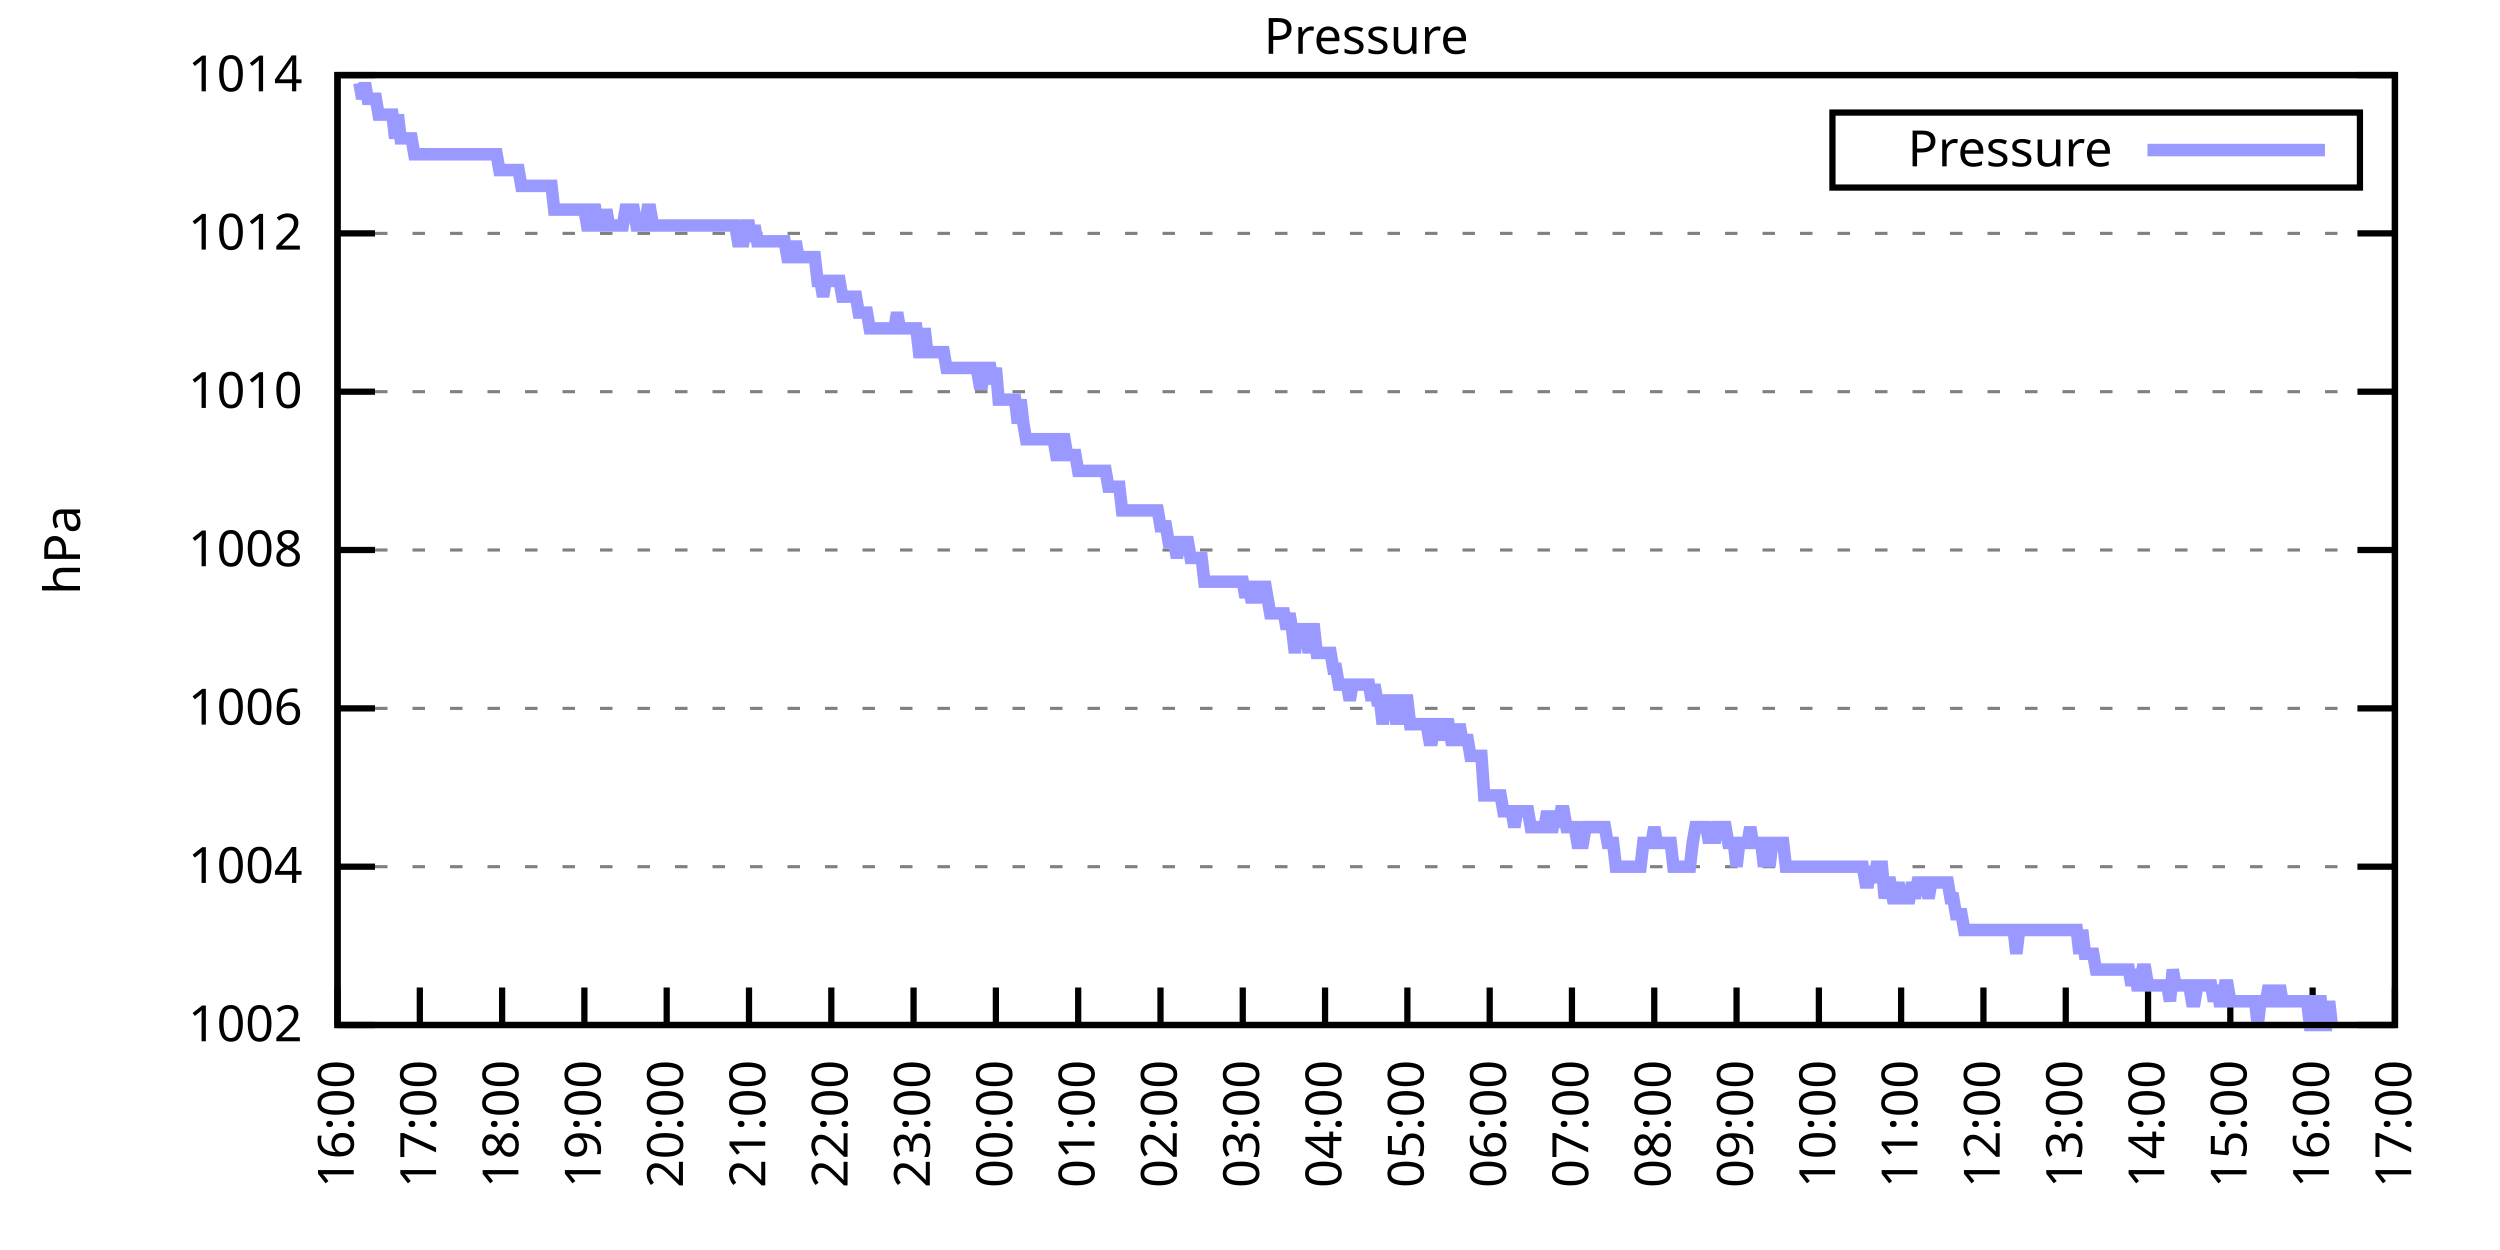
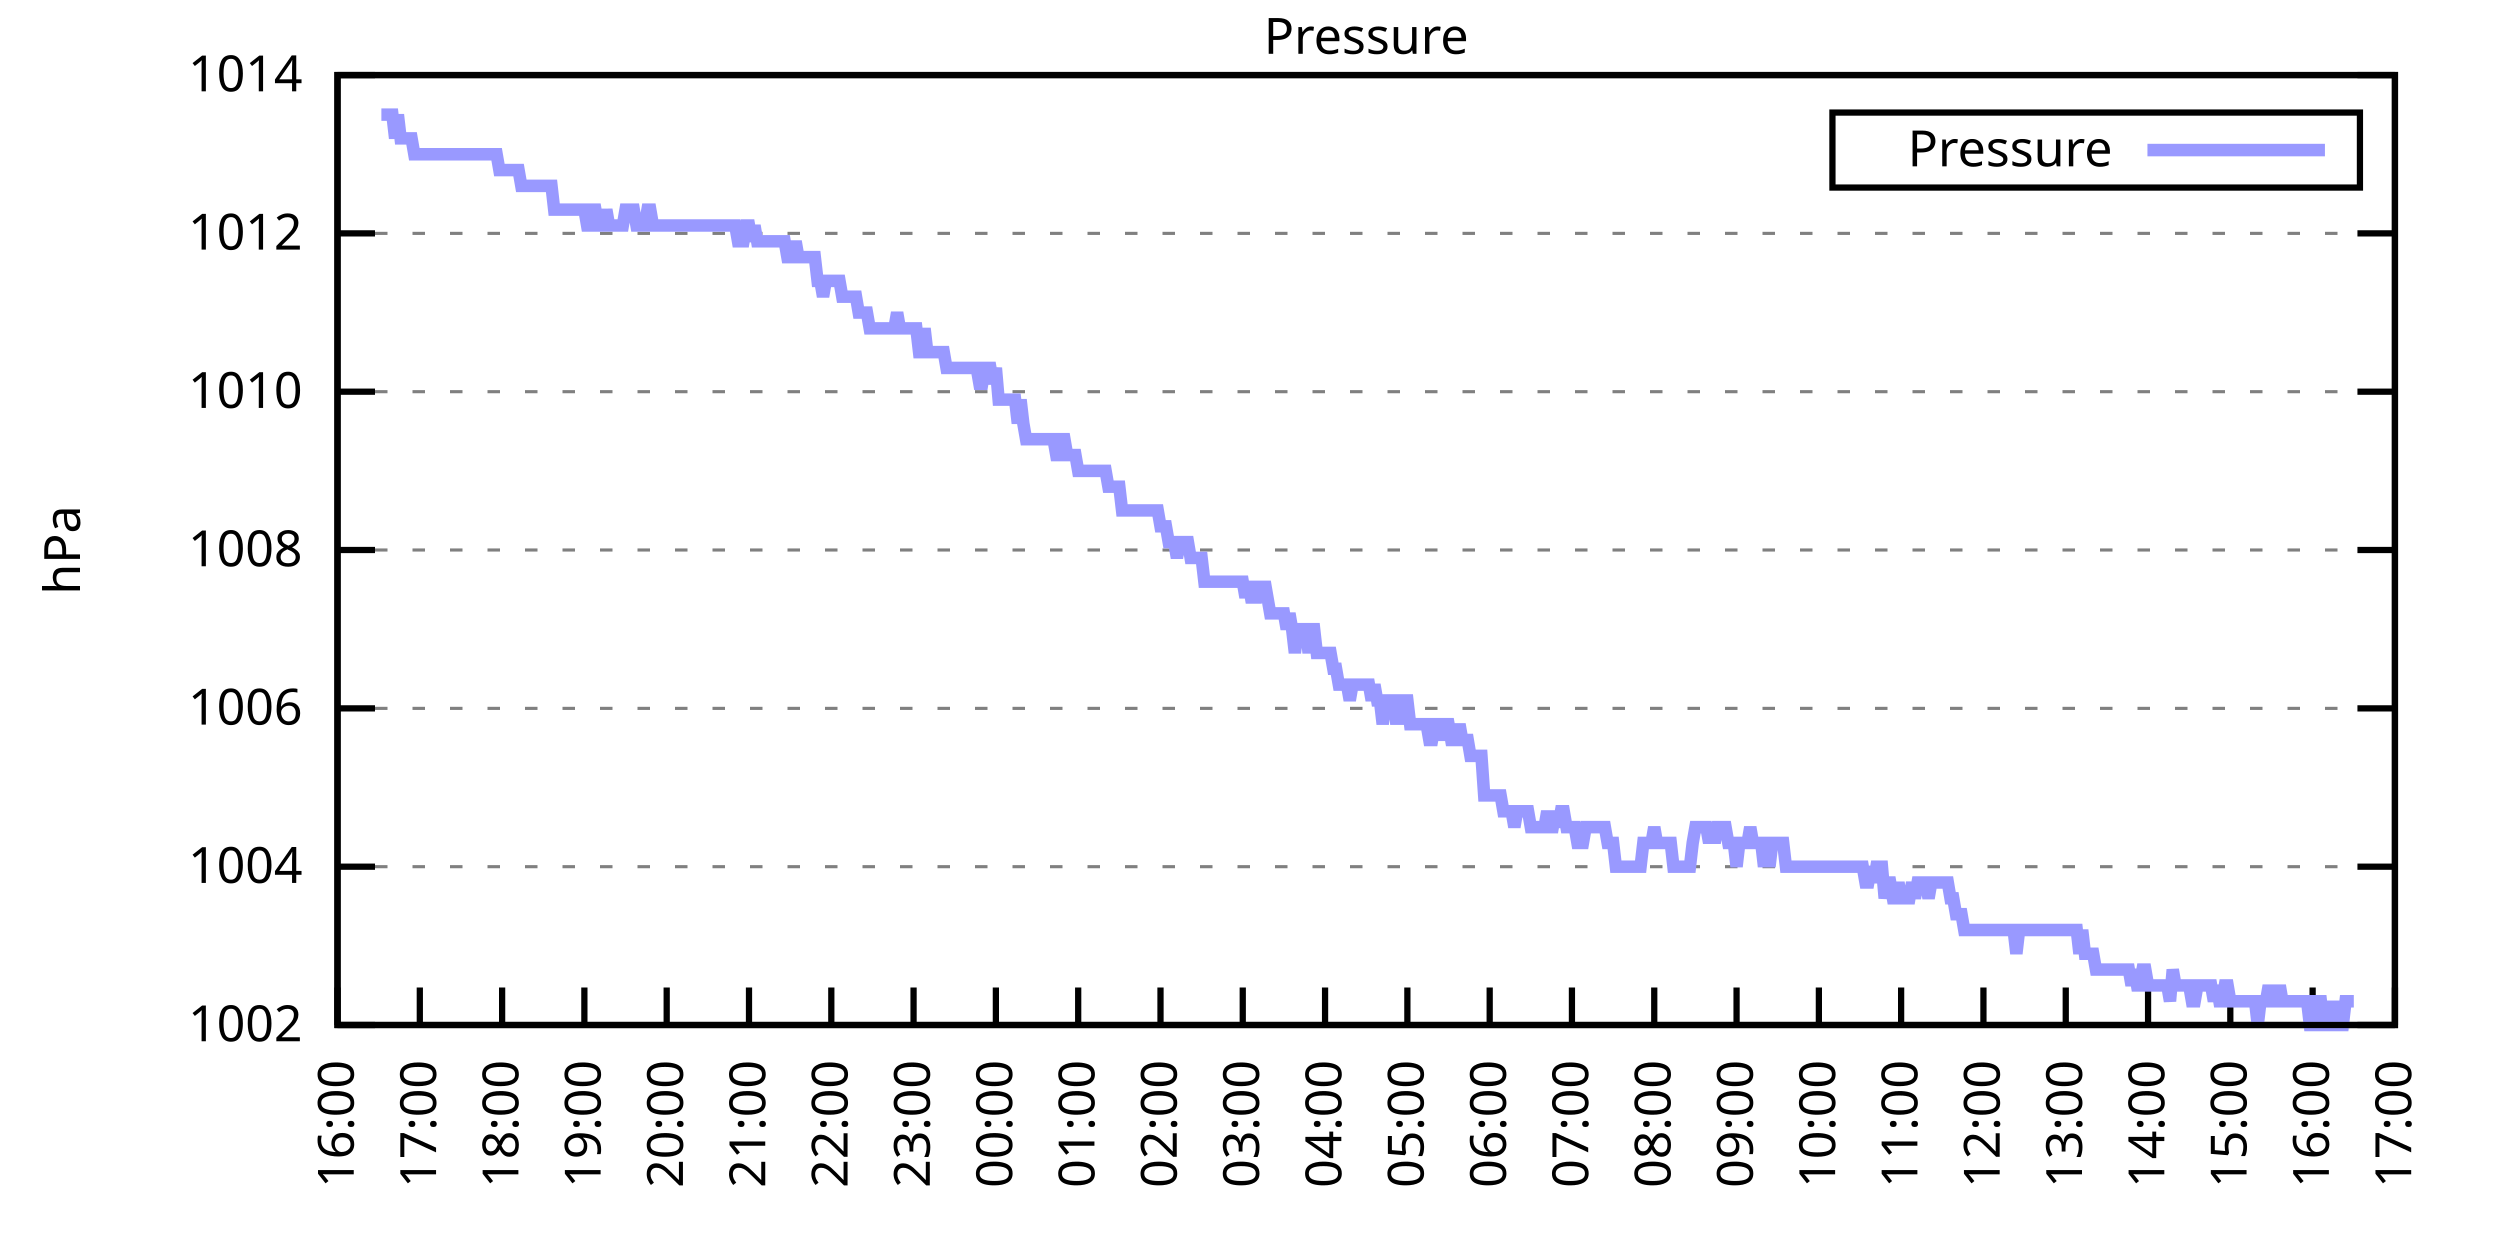
<svg xmlns="http://www.w3.org/2000/svg" xmlns:xlink="http://www.w3.org/1999/xlink" width="400" height="200" viewBox="0 0 400 200">
  <g id="gnuplot_canvas">
    <rect x="0" y="0" width="400" height="200" fill="none" />
    <defs>
      <circle id="gpDot" r="0.5" stroke-width="0.5" stroke="currentColor" />
      <path id="gpPt0" stroke-width="0.333" stroke="currentColor" d="M-1,0 h2 M0,-1 v2" />
      <path id="gpPt1" stroke-width="0.333" stroke="currentColor" d="M-1,-1 L1,1 M1,-1 L-1,1" />
      <path id="gpPt2" stroke-width="0.333" stroke="currentColor" d="M-1,0 L1,0 M0,-1 L0,1 M-1,-1 L1,1 M-1,1 L1,-1" />
      <rect id="gpPt3" stroke-width="0.333" stroke="currentColor" x="-1" y="-1" width="2" height="2" />
      <rect id="gpPt4" stroke-width="0.333" stroke="currentColor" fill="currentColor" x="-1" y="-1" width="2" height="2" />
      <circle id="gpPt5" stroke-width="0.333" stroke="currentColor" cx="0" cy="0" r="1" />
      <use xlink:href="#gpPt5" id="gpPt6" fill="currentColor" stroke="none" />
      <path id="gpPt7" stroke-width="0.333" stroke="currentColor" d="M0,-1.33 L-1.33,0.67 L1.33,0.67 z" />
      <use xlink:href="#gpPt7" id="gpPt8" fill="currentColor" stroke="none" />
      <use xlink:href="#gpPt7" id="gpPt9" stroke="currentColor" transform="rotate(180)" />
      <use xlink:href="#gpPt9" id="gpPt10" fill="currentColor" stroke="none" />
      <use xlink:href="#gpPt3" id="gpPt11" stroke="currentColor" transform="rotate(45)" />
      <use xlink:href="#gpPt11" id="gpPt12" fill="currentColor" stroke="none" />
      <path id="gpPt13" stroke-width="0.333" stroke="currentColor" d="M0,1.330 L1.265,0.411 L0.782,-1.067 L-0.782,-1.076 L-1.265,0.411 z" />
      <use xlink:href="#gpPt13" id="gpPt14" fill="currentColor" stroke="none" />
      <filter id="textbox" filterUnits="objectBoundingBox" x="0" y="0" height="1" width="1">
        <feFlood flood-color="white" flood-opacity="1" result="bgnd" />
        <feComposite in="SourceGraphic" in2="bgnd" operator="atop" />
      </filter>
      <filter id="greybox" filterUnits="objectBoundingBox" x="0" y="0" height="1" width="1">
        <feFlood flood-color="lightgrey" flood-opacity="1" result="grey" />
        <feComposite in="SourceGraphic" in2="grey" operator="atop" />
      </filter>
    </defs>
    <g fill="none" color="white" stroke="currentColor" stroke-width="1.00" stroke-linecap="butt" stroke-linejoin="miter">
</g>
    <g fill="none" color="black" stroke="currentColor" stroke-width="1.00" stroke-linecap="butt" stroke-linejoin="miter">
      <g stroke="none" shape-rendering="crispEdges">
        <polygon fill="rgb(255, 255, 255)" points="54.00,164.00 383.18,164.00 383.18,12.02 54.00,12.02 " />
      </g>
    </g>
    <g fill="none" color="black" stroke="currentColor" stroke-width="1.00" stroke-linecap="butt" stroke-linejoin="miter">
</g>
    <g fill="none" color="black" stroke="black" stroke-width="0.50" stroke-linecap="butt" stroke-linejoin="miter">
</g>
    <g fill="none" color="gray" stroke="currentColor" stroke-width="0.50" stroke-linecap="butt" stroke-linejoin="miter">
      <path stroke="gray" stroke-dasharray="2,4" class="gridline" d="M54.00,164.00 L383.19,164.00  " />
    </g>
    <g fill="none" color="gray" stroke="gray" stroke-width="1.00" stroke-linecap="butt" stroke-linejoin="miter">
</g>
    <g fill="none" color="black" stroke="currentColor" stroke-width="1.00" stroke-linecap="butt" stroke-linejoin="miter">
      <path stroke="black" d="M54.00,164.00 L60.00,164.00 M383.19,164.00 L377.19,164.00  " />
      <g transform="translate(48.40,166.60)" stroke="none" fill="black" font-family="Sans" font-size="8.00" text-anchor="end">
        <text>
          <tspan font-family="Sans"> 1002</tspan>
        </text>
      </g>
    </g>
    <g fill="none" color="black" stroke="currentColor" stroke-width="1.00" stroke-linecap="butt" stroke-linejoin="miter">
</g>
    <g fill="none" color="black" stroke="black" stroke-width="0.50" stroke-linecap="butt" stroke-linejoin="miter">
</g>
    <g fill="none" color="gray" stroke="currentColor" stroke-width="0.50" stroke-linecap="butt" stroke-linejoin="miter">
      <path stroke="gray" stroke-dasharray="2,4" class="gridline" d="M54.00,138.67 L383.19,138.67  " />
    </g>
    <g fill="none" color="gray" stroke="gray" stroke-width="1.00" stroke-linecap="butt" stroke-linejoin="miter">
</g>
    <g fill="none" color="black" stroke="currentColor" stroke-width="1.00" stroke-linecap="butt" stroke-linejoin="miter">
      <path stroke="black" d="M54.00,138.67 L60.00,138.67 M383.19,138.67 L377.19,138.67  " />
      <g transform="translate(48.40,141.27)" stroke="none" fill="black" font-family="Sans" font-size="8.00" text-anchor="end">
        <text>
          <tspan font-family="Sans"> 1004</tspan>
        </text>
      </g>
    </g>
    <g fill="none" color="black" stroke="currentColor" stroke-width="1.00" stroke-linecap="butt" stroke-linejoin="miter">
</g>
    <g fill="none" color="black" stroke="black" stroke-width="0.50" stroke-linecap="butt" stroke-linejoin="miter">
</g>
    <g fill="none" color="gray" stroke="currentColor" stroke-width="0.50" stroke-linecap="butt" stroke-linejoin="miter">
      <path stroke="gray" stroke-dasharray="2,4" class="gridline" d="M54.00,113.34 L383.19,113.34  " />
    </g>
    <g fill="none" color="gray" stroke="gray" stroke-width="1.00" stroke-linecap="butt" stroke-linejoin="miter">
</g>
    <g fill="none" color="black" stroke="currentColor" stroke-width="1.00" stroke-linecap="butt" stroke-linejoin="miter">
      <path stroke="black" d="M54.00,113.34 L60.00,113.34 M383.19,113.34 L377.19,113.34  " />
      <g transform="translate(48.40,115.94)" stroke="none" fill="black" font-family="Sans" font-size="8.00" text-anchor="end">
        <text>
          <tspan font-family="Sans"> 1006</tspan>
        </text>
      </g>
    </g>
    <g fill="none" color="black" stroke="currentColor" stroke-width="1.00" stroke-linecap="butt" stroke-linejoin="miter">
</g>
    <g fill="none" color="black" stroke="black" stroke-width="0.50" stroke-linecap="butt" stroke-linejoin="miter">
</g>
    <g fill="none" color="gray" stroke="currentColor" stroke-width="0.50" stroke-linecap="butt" stroke-linejoin="miter">
      <path stroke="gray" stroke-dasharray="2,4" class="gridline" d="M54.00,88.00 L383.19,88.00  " />
    </g>
    <g fill="none" color="gray" stroke="gray" stroke-width="1.00" stroke-linecap="butt" stroke-linejoin="miter">
</g>
    <g fill="none" color="black" stroke="currentColor" stroke-width="1.00" stroke-linecap="butt" stroke-linejoin="miter">
      <path stroke="black" d="M54.00,88.00 L60.00,88.00 M383.19,88.00 L377.19,88.00  " />
      <g transform="translate(48.40,90.60)" stroke="none" fill="black" font-family="Sans" font-size="8.00" text-anchor="end">
        <text>
          <tspan font-family="Sans"> 1008</tspan>
        </text>
      </g>
    </g>
    <g fill="none" color="black" stroke="currentColor" stroke-width="1.00" stroke-linecap="butt" stroke-linejoin="miter">
</g>
    <g fill="none" color="black" stroke="black" stroke-width="0.50" stroke-linecap="butt" stroke-linejoin="miter">
</g>
    <g fill="none" color="gray" stroke="currentColor" stroke-width="0.50" stroke-linecap="butt" stroke-linejoin="miter">
      <path stroke="gray" stroke-dasharray="2,4" class="gridline" d="M54.00,62.67 L383.19,62.67  " />
    </g>
    <g fill="none" color="gray" stroke="gray" stroke-width="1.00" stroke-linecap="butt" stroke-linejoin="miter">
</g>
    <g fill="none" color="black" stroke="currentColor" stroke-width="1.00" stroke-linecap="butt" stroke-linejoin="miter">
      <path stroke="black" d="M54.00,62.67 L60.00,62.67 M383.19,62.67 L377.19,62.67  " />
      <g transform="translate(48.40,65.27)" stroke="none" fill="black" font-family="Sans" font-size="8.00" text-anchor="end">
        <text>
          <tspan font-family="Sans"> 1010</tspan>
        </text>
      </g>
    </g>
    <g fill="none" color="black" stroke="currentColor" stroke-width="1.00" stroke-linecap="butt" stroke-linejoin="miter">
</g>
    <g fill="none" color="black" stroke="black" stroke-width="0.50" stroke-linecap="butt" stroke-linejoin="miter">
</g>
    <g fill="none" color="gray" stroke="currentColor" stroke-width="0.50" stroke-linecap="butt" stroke-linejoin="miter">
      <path stroke="gray" stroke-dasharray="2,4" class="gridline" d="M54.00,37.34 L383.19,37.34  " />
    </g>
    <g fill="none" color="gray" stroke="gray" stroke-width="1.00" stroke-linecap="butt" stroke-linejoin="miter">
</g>
    <g fill="none" color="black" stroke="currentColor" stroke-width="1.00" stroke-linecap="butt" stroke-linejoin="miter">
      <path stroke="black" d="M54.00,37.34 L60.00,37.34 M383.19,37.34 L377.19,37.34  " />
      <g transform="translate(48.40,39.94)" stroke="none" fill="black" font-family="Sans" font-size="8.00" text-anchor="end">
        <text>
          <tspan font-family="Sans"> 1012</tspan>
        </text>
      </g>
    </g>
    <g fill="none" color="black" stroke="currentColor" stroke-width="1.00" stroke-linecap="butt" stroke-linejoin="miter">
</g>
    <g fill="none" color="black" stroke="black" stroke-width="0.50" stroke-linecap="butt" stroke-linejoin="miter">
</g>
    <g fill="none" color="gray" stroke="currentColor" stroke-width="0.50" stroke-linecap="butt" stroke-linejoin="miter">
      <path stroke="gray" stroke-dasharray="2,4" class="gridline" d="M54.00,12.01 L383.19,12.01  " />
    </g>
    <g fill="none" color="gray" stroke="gray" stroke-width="1.00" stroke-linecap="butt" stroke-linejoin="miter">
</g>
    <g fill="none" color="black" stroke="currentColor" stroke-width="1.00" stroke-linecap="butt" stroke-linejoin="miter">
      <path stroke="black" d="M54.00,12.01 L60.00,12.01 M383.19,12.01 L377.19,12.01  " />
      <g transform="translate(48.40,14.61)" stroke="none" fill="black" font-family="Sans" font-size="8.00" text-anchor="end">
        <text>
          <tspan font-family="Sans"> 1014</tspan>
        </text>
      </g>
    </g>
    <g fill="none" color="black" stroke="currentColor" stroke-width="1.00" stroke-linecap="butt" stroke-linejoin="miter">
      <path stroke="black" d="M54.00,164.00 L54.00,158.00  " />
      <g transform="translate(56.60,169.60) rotate(270.00)" stroke="none" fill="black" font-family="Sans" font-size="8.00" text-anchor="end">
        <text>
          <tspan font-family="Sans">16:00</tspan>
        </text>
      </g>
    </g>
    <g fill="none" color="black" stroke="currentColor" stroke-width="1.00" stroke-linecap="butt" stroke-linejoin="miter">
      <path stroke="black" d="M67.17,164.00 L67.17,158.00  " />
      <g transform="translate(69.77,169.60) rotate(270.00)" stroke="none" fill="black" font-family="Sans" font-size="8.00" text-anchor="end">
        <text>
          <tspan font-family="Sans">17:00</tspan>
        </text>
      </g>
    </g>
    <g fill="none" color="black" stroke="currentColor" stroke-width="1.00" stroke-linecap="butt" stroke-linejoin="miter">
      <path stroke="black" d="M80.34,164.00 L80.34,158.00  " />
      <g transform="translate(82.94,169.60) rotate(270.00)" stroke="none" fill="black" font-family="Sans" font-size="8.00" text-anchor="end">
        <text>
          <tspan font-family="Sans">18:00</tspan>
        </text>
      </g>
    </g>
    <g fill="none" color="black" stroke="currentColor" stroke-width="1.00" stroke-linecap="butt" stroke-linejoin="miter">
      <path stroke="black" d="M93.50,164.00 L93.50,158.00  " />
      <g transform="translate(96.10,169.60) rotate(270.00)" stroke="none" fill="black" font-family="Sans" font-size="8.00" text-anchor="end">
        <text>
          <tspan font-family="Sans">19:00</tspan>
        </text>
      </g>
    </g>
    <g fill="none" color="black" stroke="currentColor" stroke-width="1.00" stroke-linecap="butt" stroke-linejoin="miter">
      <path stroke="black" d="M106.67,164.00 L106.67,158.00  " />
      <g transform="translate(109.27,169.60) rotate(270.00)" stroke="none" fill="black" font-family="Sans" font-size="8.00" text-anchor="end">
        <text>
          <tspan font-family="Sans">20:00</tspan>
        </text>
      </g>
    </g>
    <g fill="none" color="black" stroke="currentColor" stroke-width="1.00" stroke-linecap="butt" stroke-linejoin="miter">
      <path stroke="black" d="M119.84,164.00 L119.84,158.00  " />
      <g transform="translate(122.44,169.60) rotate(270.00)" stroke="none" fill="black" font-family="Sans" font-size="8.00" text-anchor="end">
        <text>
          <tspan font-family="Sans">21:00</tspan>
        </text>
      </g>
    </g>
    <g fill="none" color="black" stroke="currentColor" stroke-width="1.00" stroke-linecap="butt" stroke-linejoin="miter">
      <path stroke="black" d="M133.01,164.00 L133.01,158.00  " />
      <g transform="translate(135.61,169.60) rotate(270.00)" stroke="none" fill="black" font-family="Sans" font-size="8.00" text-anchor="end">
        <text>
          <tspan font-family="Sans">22:00</tspan>
        </text>
      </g>
    </g>
    <g fill="none" color="black" stroke="currentColor" stroke-width="1.00" stroke-linecap="butt" stroke-linejoin="miter">
      <path stroke="black" d="M146.17,164.00 L146.17,158.00  " />
      <g transform="translate(148.77,169.60) rotate(270.00)" stroke="none" fill="black" font-family="Sans" font-size="8.00" text-anchor="end">
        <text>
          <tspan font-family="Sans">23:00</tspan>
        </text>
      </g>
    </g>
    <g fill="none" color="black" stroke="currentColor" stroke-width="1.00" stroke-linecap="butt" stroke-linejoin="miter">
      <path stroke="black" d="M159.34,164.00 L159.34,158.00  " />
      <g transform="translate(161.94,169.60) rotate(270.00)" stroke="none" fill="black" font-family="Sans" font-size="8.00" text-anchor="end">
        <text>
          <tspan font-family="Sans">00:00</tspan>
        </text>
      </g>
    </g>
    <g fill="none" color="black" stroke="currentColor" stroke-width="1.00" stroke-linecap="butt" stroke-linejoin="miter">
      <path stroke="black" d="M172.51,164.00 L172.51,158.00  " />
      <g transform="translate(175.11,169.60) rotate(270.00)" stroke="none" fill="black" font-family="Sans" font-size="8.00" text-anchor="end">
        <text>
          <tspan font-family="Sans">01:00</tspan>
        </text>
      </g>
    </g>
    <g fill="none" color="black" stroke="currentColor" stroke-width="1.00" stroke-linecap="butt" stroke-linejoin="miter">
      <path stroke="black" d="M185.68,164.00 L185.68,158.00  " />
      <g transform="translate(188.28,169.60) rotate(270.00)" stroke="none" fill="black" font-family="Sans" font-size="8.00" text-anchor="end">
        <text>
          <tspan font-family="Sans">02:00</tspan>
        </text>
      </g>
    </g>
    <g fill="none" color="black" stroke="currentColor" stroke-width="1.00" stroke-linecap="butt" stroke-linejoin="miter">
      <path stroke="black" d="M198.84,164.00 L198.84,158.00  " />
      <g transform="translate(201.44,169.60) rotate(270.00)" stroke="none" fill="black" font-family="Sans" font-size="8.00" text-anchor="end">
        <text>
          <tspan font-family="Sans">03:00</tspan>
        </text>
      </g>
    </g>
    <g fill="none" color="black" stroke="currentColor" stroke-width="1.00" stroke-linecap="butt" stroke-linejoin="miter">
      <path stroke="black" d="M212.01,164.00 L212.01,158.00  " />
      <g transform="translate(214.61,169.60) rotate(270.00)" stroke="none" fill="black" font-family="Sans" font-size="8.00" text-anchor="end">
        <text>
          <tspan font-family="Sans">04:00</tspan>
        </text>
      </g>
    </g>
    <g fill="none" color="black" stroke="currentColor" stroke-width="1.00" stroke-linecap="butt" stroke-linejoin="miter">
      <path stroke="black" d="M225.18,164.00 L225.18,158.00  " />
      <g transform="translate(227.78,169.60) rotate(270.00)" stroke="none" fill="black" font-family="Sans" font-size="8.00" text-anchor="end">
        <text>
          <tspan font-family="Sans">05:00</tspan>
        </text>
      </g>
    </g>
    <g fill="none" color="black" stroke="currentColor" stroke-width="1.00" stroke-linecap="butt" stroke-linejoin="miter">
      <path stroke="black" d="M238.35,164.00 L238.35,158.00  " />
      <g transform="translate(240.95,169.60) rotate(270.00)" stroke="none" fill="black" font-family="Sans" font-size="8.00" text-anchor="end">
        <text>
          <tspan font-family="Sans">06:00</tspan>
        </text>
      </g>
    </g>
    <g fill="none" color="black" stroke="currentColor" stroke-width="1.00" stroke-linecap="butt" stroke-linejoin="miter">
      <path stroke="black" d="M251.51,164.00 L251.51,158.00  " />
      <g transform="translate(254.11,169.60) rotate(270.00)" stroke="none" fill="black" font-family="Sans" font-size="8.00" text-anchor="end">
        <text>
          <tspan font-family="Sans">07:00</tspan>
        </text>
      </g>
    </g>
    <g fill="none" color="black" stroke="currentColor" stroke-width="1.00" stroke-linecap="butt" stroke-linejoin="miter">
      <path stroke="black" d="M264.68,164.00 L264.68,158.00  " />
      <g transform="translate(267.28,169.60) rotate(270.00)" stroke="none" fill="black" font-family="Sans" font-size="8.00" text-anchor="end">
        <text>
          <tspan font-family="Sans">08:00</tspan>
        </text>
      </g>
    </g>
    <g fill="none" color="black" stroke="currentColor" stroke-width="1.00" stroke-linecap="butt" stroke-linejoin="miter">
      <path stroke="black" d="M277.85,164.00 L277.85,158.00  " />
      <g transform="translate(280.45,169.60) rotate(270.00)" stroke="none" fill="black" font-family="Sans" font-size="8.00" text-anchor="end">
        <text>
          <tspan font-family="Sans">09:00</tspan>
        </text>
      </g>
    </g>
    <g fill="none" color="black" stroke="currentColor" stroke-width="1.00" stroke-linecap="butt" stroke-linejoin="miter">
      <path stroke="black" d="M291.02,164.00 L291.02,158.00  " />
      <g transform="translate(293.62,169.60) rotate(270.00)" stroke="none" fill="black" font-family="Sans" font-size="8.00" text-anchor="end">
        <text>
          <tspan font-family="Sans">10:00</tspan>
        </text>
      </g>
    </g>
    <g fill="none" color="black" stroke="currentColor" stroke-width="1.00" stroke-linecap="butt" stroke-linejoin="miter">
      <path stroke="black" d="M304.18,164.00 L304.18,158.00  " />
      <g transform="translate(306.78,169.60) rotate(270.00)" stroke="none" fill="black" font-family="Sans" font-size="8.00" text-anchor="end">
        <text>
          <tspan font-family="Sans">11:00</tspan>
        </text>
      </g>
    </g>
    <g fill="none" color="black" stroke="currentColor" stroke-width="1.00" stroke-linecap="butt" stroke-linejoin="miter">
      <path stroke="black" d="M317.35,164.00 L317.35,158.00  " />
      <g transform="translate(319.95,169.60) rotate(270.00)" stroke="none" fill="black" font-family="Sans" font-size="8.00" text-anchor="end">
        <text>
          <tspan font-family="Sans">12:00</tspan>
        </text>
      </g>
    </g>
    <g fill="none" color="black" stroke="currentColor" stroke-width="1.00" stroke-linecap="butt" stroke-linejoin="miter">
      <path stroke="black" d="M330.52,164.00 L330.52,158.00  " />
      <g transform="translate(333.12,169.60) rotate(270.00)" stroke="none" fill="black" font-family="Sans" font-size="8.00" text-anchor="end">
        <text>
          <tspan font-family="Sans">13:00</tspan>
        </text>
      </g>
    </g>
    <g fill="none" color="black" stroke="currentColor" stroke-width="1.00" stroke-linecap="butt" stroke-linejoin="miter">
      <path stroke="black" d="M343.69,164.00 L343.69,158.00  " />
      <g transform="translate(346.29,169.60) rotate(270.00)" stroke="none" fill="black" font-family="Sans" font-size="8.00" text-anchor="end">
        <text>
          <tspan font-family="Sans">14:00</tspan>
        </text>
      </g>
    </g>
    <g fill="none" color="black" stroke="currentColor" stroke-width="1.00" stroke-linecap="butt" stroke-linejoin="miter">
      <path stroke="black" d="M356.85,164.00 L356.85,158.00  " />
      <g transform="translate(359.45,169.60) rotate(270.00)" stroke="none" fill="black" font-family="Sans" font-size="8.00" text-anchor="end">
        <text>
          <tspan font-family="Sans">15:00</tspan>
        </text>
      </g>
    </g>
    <g fill="none" color="black" stroke="currentColor" stroke-width="1.00" stroke-linecap="butt" stroke-linejoin="miter">
      <path stroke="black" d="M370.02,164.00 L370.02,158.00  " />
      <g transform="translate(372.62,169.60) rotate(270.00)" stroke="none" fill="black" font-family="Sans" font-size="8.00" text-anchor="end">
        <text>
          <tspan font-family="Sans">16:00</tspan>
        </text>
      </g>
    </g>
    <g fill="none" color="black" stroke="currentColor" stroke-width="1.00" stroke-linecap="butt" stroke-linejoin="miter">
      <path stroke="black" d="M383.19,164.00 L383.19,158.00  " />
      <g transform="translate(385.79,169.60) rotate(270.00)" stroke="none" fill="black" font-family="Sans" font-size="8.00" text-anchor="end">
        <text>
          <tspan font-family="Sans">17:00</tspan>
        </text>
      </g>
    </g>
    <g fill="none" color="black" stroke="currentColor" stroke-width="1.00" stroke-linecap="butt" stroke-linejoin="miter">
</g>
    <g fill="none" color="black" stroke="currentColor" stroke-width="1.00" stroke-linecap="butt" stroke-linejoin="miter">
      <path stroke="black" d="M54.00,12.01 L54.00,164.00 L383.19,164.00 L383.19,12.01 L54.00,12.01 Z  " />
    </g>
    <g fill="none" color="black" stroke="currentColor" stroke-width="1.00" stroke-linecap="butt" stroke-linejoin="miter">
</g>
    <g fill="none" color="black" stroke="currentColor" stroke-width="1.00" stroke-linecap="butt" stroke-linejoin="miter">
      <path stroke="black" d="M293.19,30.01 L293.19,18.01 L377.59,18.01 L377.59,30.01 L293.19,30.01 Z  " />
    </g>
    <g id="Pressure_plot_1">
      <g fill="none" color="white" stroke="black" stroke-width="2.00" stroke-linecap="butt" stroke-linejoin="miter">
</g>
      <g fill="none" color="black" stroke="currentColor" stroke-width="2.00" stroke-linecap="butt" stroke-linejoin="miter">
        <g transform="translate(337.99,26.61)" stroke="none" fill="black" font-family="Sans" font-size="8.00" text-anchor="end">
          <text>
            <tspan font-family="Sans">Pressure</tspan>
          </text>
        </g>
      </g>
      <g fill="none" color="black" stroke="currentColor" stroke-width="2.00" stroke-linecap="butt" stroke-linejoin="miter">
-         <path stroke="rgb(153, 153, 255)" d="M343.59,24.01 L371.99,24.01 M57.51,13.28 L57.95,15.81 L58.39,13.28 L58.83,15.81 L59.27,15.81 L59.71,15.81   L60.14,15.81 L60.58,18.34 L61.02,18.34 L61.46,18.34 L61.90,18.34 L62.34,18.34 L62.78,18.34 L63.22,22.14   L63.66,18.34 L64.10,22.14 L64.53,22.14 L64.97,22.14 L65.41,22.14 L65.85,22.14 L66.29,24.68 L66.73,24.68   L67.17,24.68 L67.61,24.68 L68.05,24.68 L68.48,24.68 L68.92,24.68 L69.36,24.68 L69.80,24.68 L70.24,24.68   L70.68,24.68 L71.12,24.68 L71.56,24.68 L72.00,24.68 L72.43,24.68 L72.87,24.68 L73.31,24.68 L73.75,24.68   L74.19,24.68 L74.63,24.68 L75.07,24.68 L75.51,24.68 L75.95,24.68 L76.38,24.68 L76.82,24.68 L77.26,24.68   L77.70,24.68 L78.14,24.68 L78.58,24.68 L79.02,24.68 L79.46,24.68 L79.90,27.21 L80.34,27.21 L80.77,27.21   L81.21,27.21 L81.65,27.21 L82.09,27.21 L82.53,27.21 L82.97,27.21 L83.41,29.74 L83.85,29.74 L84.29,29.74   L84.72,29.74 L85.16,29.74 L85.60,29.74 L86.04,29.74 L86.48,29.74 L86.92,29.74 L87.36,29.74 L87.80,29.74   L88.24,29.74 L88.67,33.54 L89.11,33.54 L89.55,33.54 L89.99,33.54 L90.43,33.54 L90.87,33.54 L91.31,33.54   L91.75,33.54 L92.19,33.54 L92.62,33.54 L93.06,33.54 L93.50,33.54 L93.94,36.08 L94.38,36.08 L94.82,33.54   L95.26,33.54 L95.70,36.08 L96.14,36.08 L96.58,36.08 L97.01,33.54 L97.45,36.08 L97.89,36.08 L98.33,36.08   L98.77,36.08 L99.21,36.08 L99.65,36.08 L100.09,33.54 L100.53,33.54 L100.96,33.54 L101.40,33.54 L101.84,36.08   L102.28,36.08 L102.72,36.08 L103.16,36.08 L103.60,33.54 L104.04,33.54 L104.48,36.08 L104.91,36.08 L105.35,36.08   L105.79,36.08 L106.23,36.08 L106.67,36.08 L107.11,36.08 L107.55,36.08 L107.99,36.08 L108.43,36.08 L108.87,36.08   L109.30,36.08 L109.74,36.08 L110.18,36.08 L110.62,36.08 L111.06,36.08 L111.50,36.08 L111.94,36.08 L112.38,36.08   L112.82,36.08 L113.25,36.08 L113.69,36.08 L114.13,36.08 L114.57,36.08 L115.01,36.08 L115.45,36.08 L115.89,36.08   L116.33,36.08 L116.77,36.08 L117.20,36.08 L117.64,36.08 L118.08,38.61 L118.52,38.61 L118.96,38.61 L119.40,36.08   L119.84,36.08 L120.28,38.61 L120.72,36.08 L121.15,38.61 L121.59,38.61 L122.03,38.61 L122.47,38.61 L122.91,38.61   L123.35,38.61 L123.79,38.61 L124.23,38.61 L124.67,38.61 L125.11,38.61 L125.54,38.61 L125.98,41.14 L126.42,41.14   L126.86,41.14 L127.30,38.61 L127.74,41.14 L128.18,41.14 L128.62,41.14 L129.06,41.14 L129.49,41.14 L129.93,41.14   L130.37,41.14 L130.81,44.94 L131.25,44.94 L131.69,47.47 L132.13,44.94 L132.57,44.94 L133.01,44.94 L133.44,44.94   L133.88,44.94 L134.32,44.94 L134.76,47.47 L135.20,47.47 L135.64,47.47 L136.08,47.47 L136.52,47.47 L136.96,47.47   L137.39,50.01 L137.83,50.01 L138.27,50.01 L138.71,50.01 L139.15,52.54 L139.59,52.54 L140.03,52.54 L140.47,52.54   L140.91,52.54 L141.35,52.54 L141.78,52.54 L142.22,52.54 L142.66,52.54 L143.10,52.54 L143.54,50.01 L143.98,52.54   L144.42,52.54 L144.86,52.54 L145.30,52.54 L145.73,52.54 L146.17,52.54 L146.61,52.54 L147.05,56.34 L147.49,56.34   L147.93,52.54 L148.37,56.34 L148.81,56.34 L149.25,56.34 L149.68,56.34 L150.12,56.34 L150.56,56.34 L151.00,56.34   L151.44,58.87 L151.88,58.87 L152.32,58.87 L152.76,58.87 L153.20,58.87 L153.63,58.87 L154.07,58.87 L154.51,58.87   L154.95,58.87 L155.39,58.87 L155.83,58.87 L156.27,58.87 L156.71,61.41 L157.15,61.41 L157.59,58.87 L158.02,58.87   L158.46,58.87 L158.90,61.41 L159.34,58.87 L159.78,63.94 L160.22,63.94 L160.66,63.94 L161.10,63.94 L161.54,63.94   L161.97,63.94 L162.41,63.94 L162.85,67.74 L163.29,63.94 L163.73,67.74 L164.17,70.27 L164.61,70.27 L165.05,70.27   L165.49,70.27 L165.92,70.27 L166.36,70.27 L166.80,70.27 L167.24,70.27 L167.68,70.27 L168.12,70.27 L168.56,70.27   L169.00,72.81 L169.44,72.81 L169.87,70.27 L170.31,70.27 L170.75,72.81 L171.19,72.81 L171.63,72.81 L172.07,72.81   L172.51,75.34 L172.95,75.34 L173.39,75.34 L173.83,75.34 L174.26,75.34 L174.70,75.34 L175.14,75.34 L175.58,75.34   L176.02,75.34 L176.46,75.34 L176.90,75.34 L177.34,77.87 L177.78,77.87 L178.21,77.87 L178.65,77.87 L179.09,77.87   L179.53,81.67 L179.97,81.67 L180.41,81.67 L180.85,81.67 L181.29,81.67 L181.73,81.67 L182.16,81.67 L182.60,81.67   L183.04,81.67 L183.48,81.67 L183.92,81.67 L184.36,81.67 L184.80,81.67 L185.24,81.67 L185.68,84.21 L186.11,84.21   L186.55,84.21 L186.99,86.74 L187.43,86.74 L187.87,86.74 L188.31,89.27 L188.75,86.74 L189.19,86.74 L189.63,86.74   L190.07,86.74 L190.50,89.27 L190.94,89.27 L191.38,89.27 L191.82,89.27 L192.26,89.27 L192.70,93.07 L193.14,93.07   L193.58,93.07 L194.02,93.07 L194.45,93.07 L194.89,93.07 L195.33,93.07 L195.77,93.07 L196.21,93.07 L196.65,93.07   L197.09,93.07 L197.53,93.07 L197.97,93.07 L198.40,93.07 L198.84,93.07 L199.28,95.60 L199.72,93.07 L200.16,95.60   L200.60,95.60 L201.04,95.60 L201.48,93.07 L201.92,95.60 L202.35,93.07 L202.79,95.60 L203.23,98.14 L203.67,98.14   L204.11,98.14 L204.55,98.14 L204.99,98.14 L205.43,98.14 L205.87,100.67 L206.31,98.14 L206.74,100.67 L207.18,104.47   L207.62,100.67 L208.06,100.67 L208.50,100.67 L208.94,100.67 L209.38,104.47 L209.82,100.67 L210.26,100.67 L210.69,104.47   L211.13,104.47 L211.57,104.47 L212.01,104.47 L212.45,104.47 L212.89,104.47 L213.33,107.00 L213.77,107.00 L214.21,109.54   L214.64,109.54 L215.08,109.54 L215.52,109.54 L215.96,112.07 L216.40,109.54 L216.84,109.54 L217.28,109.54 L217.72,109.54   L218.16,109.54 L218.60,109.54 L219.03,109.54 L219.47,112.07 L219.91,109.54 L220.35,112.07 L220.79,112.07 L221.23,115.87   L221.67,112.07 L222.11,112.07 L222.55,112.07 L222.98,112.07 L223.42,115.87 L223.86,112.07 L224.30,115.87 L224.74,112.07   L225.18,112.07 L225.62,115.87 L226.06,115.87 L226.50,115.87 L226.93,115.87 L227.37,115.87 L227.81,115.87 L228.25,115.87   L228.69,118.40 L229.13,118.40 L229.57,115.87 L230.01,115.87 L230.45,115.87 L230.88,118.40 L231.32,115.87 L231.76,115.87   L232.20,118.40 L232.64,118.40 L233.08,118.40 L233.52,115.87 L233.96,118.40 L234.40,118.40 L234.84,118.40 L235.27,120.94   L235.71,120.94 L236.15,120.94 L236.59,120.94 L237.03,120.94 L237.47,127.27 L237.91,127.27 L238.35,127.27 L238.79,127.27   L239.22,127.27 L239.66,127.27 L240.10,127.27 L240.54,129.80 L240.98,129.80 L241.42,129.80 L241.86,129.80 L242.30,132.34   L242.74,129.80 L243.17,129.80 L243.61,129.80 L244.05,129.80 L244.49,129.80 L244.93,132.34 L245.37,132.34 L245.81,132.34   L246.25,132.34 L246.69,132.34 L247.12,132.34 L247.56,129.80 L248.00,132.34 L248.44,132.34 L248.88,129.80 L249.32,132.34   L249.76,129.80 L250.20,129.80 L250.64,132.34 L251.08,132.34 L251.51,132.34 L251.95,132.34 L252.39,134.87 L252.83,134.87   L253.27,134.87 L253.71,132.34 L254.15,132.34 L254.59,132.34 L255.03,132.34 L255.46,132.34 L255.90,132.34 L256.34,132.34   L256.78,132.34 L257.22,134.87 L257.66,134.87 L258.10,134.87 L258.54,138.67 L258.98,138.67 L259.41,138.67 L259.85,138.67   L260.29,138.67 L260.73,138.67 L261.17,138.67 L261.61,138.67 L262.05,138.67 L262.49,138.67 L262.93,134.87 L263.36,134.87   L263.80,134.87 L264.24,134.87 L264.68,132.34 L265.12,134.87 L265.56,134.87 L266.00,134.87 L266.44,134.87 L266.88,134.87   L267.32,134.87 L267.75,138.67 L268.19,138.67 L268.63,138.67 L269.07,138.67 L269.51,138.67 L269.95,138.67 L270.39,138.67   L270.83,134.87 L271.27,132.34 L271.70,132.34 L272.14,132.34 L272.58,132.34 L273.02,132.34 L273.46,134.87 L273.90,132.34   L274.34,134.87 L274.78,132.34 L275.22,132.34 L275.65,132.34 L276.09,132.34 L276.53,134.87 L276.97,134.87 L277.41,134.87   L277.85,138.67 L278.29,134.87 L278.73,134.87 L279.17,134.87 L279.60,134.87 L280.04,132.34 L280.48,134.87 L280.92,134.87   L281.36,134.87 L281.80,134.87 L282.24,138.67 L282.68,134.87 L283.12,138.67 L283.56,134.87 L283.99,134.87 L284.43,134.87   L284.87,134.87 L285.31,134.87 L285.75,138.67 L286.19,138.67 L286.63,138.67 L287.07,138.67 L287.51,138.67 L287.94,138.67   L288.38,138.67 L288.82,138.67 L289.26,138.67 L289.70,138.67 L290.14,138.67 L290.58,138.67 L291.02,138.67 L291.46,138.67   L291.89,138.67 L292.33,138.67 L292.77,138.67 L293.21,138.67 L293.65,138.67 L294.09,138.67 L294.53,138.67 L294.97,138.67   L295.41,138.67 L295.84,138.67 L296.28,138.67 L296.72,138.67 L297.16,138.67 L297.60,138.67 L298.04,138.67 L298.48,141.20   L298.92,141.20 L299.36,138.67 L299.80,141.20 L300.23,138.67 L300.67,138.67 L301.11,138.67 L301.55,143.73 L301.99,141.20   L302.43,141.20 L302.87,143.73 L303.31,143.73 L303.75,141.20 L304.18,143.73 L304.62,143.73 L305.06,143.73 L305.50,143.73   L305.94,141.20 L306.38,143.73 L306.82,141.20 L307.26,141.20 L307.70,141.20 L308.13,141.20 L308.57,143.73 L309.01,141.20   L309.45,141.20 L309.89,141.20 L310.33,141.20 L310.77,141.20 L311.21,141.20 L311.65,141.20 L312.08,143.73 L312.52,143.73   L312.96,146.27 L313.40,146.27 L313.84,146.27 L314.28,148.80 L314.72,148.80 L315.16,148.80 L315.60,148.80 L316.04,148.80   L316.47,148.80 L316.91,148.80 L317.35,148.80 L317.79,148.80 L318.23,148.80 L318.67,148.80 L319.11,148.80 L319.55,148.80   L319.99,148.80 L320.42,148.80 L320.86,148.80 L321.30,148.80 L321.74,148.80 L322.18,148.80 L322.62,152.60 L323.06,148.80   L323.50,148.80 L323.94,148.80 L324.37,148.80 L324.81,148.80 L325.25,148.80 L325.69,148.80 L326.13,148.80 L326.57,148.80   L327.01,148.80 L327.45,148.80 L327.89,148.80 L328.33,148.80 L328.76,148.80 L329.20,148.80 L329.64,148.80 L330.08,148.80   L330.52,148.80 L330.96,148.80 L331.40,148.80 L331.84,148.80 L332.28,148.80 L332.71,152.60 L333.15,148.80 L333.59,152.60   L334.03,152.60 L334.47,152.60 L334.91,152.60 L335.35,155.13 L335.79,155.13 L336.23,155.13 L336.66,155.13 L337.10,155.13   L337.54,155.13 L337.98,155.13 L338.42,155.13 L338.86,155.13 L339.30,155.13 L339.74,155.13 L340.18,155.13 L340.61,155.13   L341.05,157.67 L341.49,155.13 L341.93,157.67 L342.37,157.67 L342.81,155.13 L343.25,155.13 L343.69,157.67 L344.13,157.67   L344.57,157.67 L345.00,157.67 L345.44,157.67 L345.88,157.67 L346.32,157.67 L346.76,157.67 L347.20,160.20 L347.64,155.13   L348.08,157.67 L348.52,157.67 L348.95,157.67 L349.39,157.67 L349.83,157.67 L350.27,157.67 L350.71,160.20 L351.15,160.20   L351.59,157.67 L352.03,157.67 L352.47,157.67 L352.90,157.67 L353.34,157.67 L353.78,157.67 L354.22,160.20 L354.66,157.67   L355.10,160.20 L355.54,160.20 L355.98,157.67 L356.42,157.67 L356.85,160.20 L357.29,160.20 L357.73,160.20 L358.17,160.20   L358.61,160.20 L359.05,160.20 L359.49,160.20 L359.93,160.20 L360.37,160.20 L360.81,160.20 L361.24,164.00 L361.68,160.20   L362.12,160.20 L362.56,160.20 L363.00,157.67 L363.44,160.20 L363.88,160.20 L364.32,160.20 L364.76,157.67 L365.19,160.20   L365.63,160.20 L366.07,160.20 L366.51,160.20 L366.95,160.20 L367.39,160.20 L367.83,160.20 L368.27,160.20 L368.71,160.20   L369.14,160.20 L369.58,164.00 L370.02,164.00 L370.46,164.00 L370.90,160.20 L371.34,160.20 L371.78,164.00 L372.22,164.00   L372.66,160.20 L373.09,164.00  " />
+         <path stroke="rgb(153, 153, 255)" d="M343.59,24.01 L371.99,24.01 M61.02,18.34 L61.46,18.34 L61.90,18.34 L62.34,18.34 L62.78,18.34 L63.22,22.14   L63.66,18.34 L64.10,22.14 L64.53,22.14 L64.97,22.14 L65.41,22.14 L65.85,22.14 L66.29,24.68 L66.73,24.68   L67.17,24.68 L67.61,24.68 L68.05,24.68 L68.48,24.68 L68.92,24.68 L69.36,24.68 L69.80,24.68 L70.24,24.68   L70.68,24.68 L71.12,24.68 L71.56,24.68 L72.00,24.68 L72.43,24.68 L72.87,24.68 L73.31,24.68 L73.75,24.68   L74.19,24.68 L74.63,24.68 L75.07,24.68 L75.51,24.68 L75.95,24.68 L76.38,24.68 L76.82,24.68 L77.26,24.68   L77.70,24.68 L78.14,24.68 L78.58,24.68 L79.02,24.68 L79.46,24.68 L79.90,27.21 L80.34,27.21 L80.77,27.21   L81.21,27.21 L81.65,27.21 L82.09,27.21 L82.53,27.21 L82.97,27.21 L83.41,29.74 L83.85,29.74 L84.29,29.74   L84.72,29.74 L85.16,29.74 L85.60,29.74 L86.04,29.74 L86.48,29.74 L86.92,29.74 L87.36,29.74 L87.80,29.74   L88.24,29.74 L88.67,33.54 L89.11,33.54 L89.55,33.54 L89.99,33.54 L90.43,33.54 L90.87,33.54 L91.31,33.54   L91.75,33.54 L92.19,33.54 L92.62,33.54 L93.06,33.54 L93.50,33.54 L93.94,36.08 L94.38,36.08 L94.82,33.54   L95.26,33.54 L95.70,36.08 L96.14,36.08 L96.58,36.08 L97.01,33.54 L97.45,36.08 L97.89,36.08 L98.33,36.08   L98.77,36.08 L99.21,36.08 L99.65,36.08 L100.09,33.54 L100.53,33.54 L100.96,33.54 L101.40,33.54 L101.84,36.08   L102.28,36.08 L102.72,36.08 L103.16,36.08 L103.60,33.54 L104.04,33.54 L104.48,36.08 L104.91,36.08 L105.35,36.08   L105.79,36.08 L106.23,36.08 L106.67,36.08 L107.11,36.08 L107.55,36.08 L107.99,36.08 L108.43,36.08 L108.87,36.08   L109.30,36.08 L109.74,36.08 L110.18,36.08 L110.62,36.08 L111.06,36.08 L111.50,36.08 L111.94,36.08 L112.38,36.08   L112.82,36.08 L113.25,36.08 L113.69,36.08 L114.13,36.08 L114.57,36.08 L115.01,36.08 L115.45,36.08 L115.89,36.08   L116.33,36.08 L116.77,36.08 L117.20,36.08 L117.64,36.08 L118.08,38.61 L118.52,38.61 L118.96,38.61 L119.40,36.08   L119.84,36.08 L120.28,38.61 L120.72,36.08 L121.15,38.61 L121.59,38.61 L122.03,38.61 L122.47,38.61 L122.91,38.61   L123.35,38.61 L123.79,38.61 L124.23,38.61 L124.67,38.61 L125.11,38.61 L125.54,38.61 L125.98,41.14 L126.42,41.14   L126.86,41.14 L127.30,38.61 L127.74,41.14 L128.18,41.14 L128.62,41.14 L129.06,41.14 L129.49,41.14 L129.93,41.14   L130.37,41.14 L130.81,44.94 L131.25,44.94 L131.69,47.47 L132.13,44.94 L132.57,44.94 L133.01,44.94 L133.44,44.94   L133.88,44.94 L134.32,44.94 L134.76,47.47 L135.20,47.47 L135.64,47.47 L136.08,47.47 L136.52,47.47 L136.96,47.47   L137.39,50.01 L137.83,50.01 L138.27,50.01 L138.71,50.01 L139.15,52.54 L139.59,52.54 L140.03,52.54 L140.47,52.54   L140.91,52.54 L141.35,52.54 L141.78,52.54 L142.22,52.54 L142.66,52.54 L143.10,52.54 L143.54,50.01 L143.98,52.54   L144.42,52.54 L144.86,52.54 L145.30,52.54 L145.73,52.54 L146.17,52.54 L146.61,52.54 L147.05,56.34 L147.49,56.34   L147.93,52.54 L148.37,56.34 L148.81,56.34 L149.25,56.34 L149.68,56.34 L150.12,56.34 L150.56,56.34 L151.00,56.34   L151.44,58.87 L151.88,58.87 L152.32,58.87 L152.76,58.87 L153.20,58.87 L153.63,58.87 L154.07,58.87 L154.51,58.87   L154.95,58.87 L155.39,58.87 L155.83,58.87 L156.27,58.87 L156.71,61.41 L157.15,61.41 L157.59,58.87 L158.02,58.87   L158.46,58.87 L158.90,61.41 L159.34,58.87 L159.78,63.94 L160.22,63.94 L160.66,63.94 L161.10,63.94 L161.54,63.94   L161.97,63.94 L162.41,63.94 L162.85,67.74 L163.29,63.94 L163.73,67.74 L164.17,70.27 L164.61,70.27 L165.05,70.27   L165.49,70.27 L165.92,70.27 L166.36,70.27 L166.80,70.27 L167.24,70.27 L167.68,70.27 L168.12,70.27 L168.56,70.27   L169.00,72.81 L169.44,72.81 L169.87,70.27 L170.31,70.27 L170.75,72.81 L171.19,72.81 L171.63,72.81 L172.07,72.81   L172.51,75.34 L172.95,75.34 L173.39,75.34 L173.83,75.34 L174.26,75.34 L174.70,75.34 L175.14,75.34 L175.58,75.34   L176.02,75.34 L176.46,75.34 L176.90,75.34 L177.34,77.87 L177.78,77.87 L178.21,77.87 L178.65,77.87 L179.09,77.87   L179.53,81.67 L179.97,81.67 L180.41,81.67 L180.85,81.67 L181.29,81.67 L181.73,81.67 L182.16,81.67 L182.60,81.67   L183.04,81.67 L183.48,81.67 L183.92,81.67 L184.36,81.67 L184.80,81.67 L185.24,81.67 L185.68,84.21 L186.11,84.21   L186.55,84.21 L186.99,86.74 L187.43,86.74 L187.87,86.74 L188.31,89.27 L188.75,86.74 L189.19,86.74 L189.63,86.74   L190.07,86.74 L190.50,89.27 L190.94,89.27 L191.38,89.27 L191.82,89.27 L192.26,89.27 L192.70,93.07 L193.14,93.07   L193.58,93.07 L194.02,93.07 L194.45,93.07 L194.89,93.07 L195.33,93.07 L195.77,93.07 L196.21,93.07 L196.65,93.07   L197.09,93.07 L197.53,93.07 L197.97,93.07 L198.40,93.07 L198.84,93.07 L199.28,95.60 L199.72,93.07 L200.16,95.60   L200.60,95.60 L201.04,95.60 L201.48,93.07 L201.92,95.60 L202.35,93.07 L202.79,95.60 L203.23,98.14 L203.67,98.14   L204.11,98.14 L204.55,98.14 L204.99,98.14 L205.43,98.14 L205.87,100.67 L206.31,98.14 L206.74,100.67 L207.18,104.47   L207.62,100.67 L208.06,100.67 L208.50,100.67 L208.94,100.67 L209.38,104.47 L209.82,100.67 L210.26,100.67 L210.69,104.47   L211.13,104.47 L211.57,104.47 L212.01,104.47 L212.45,104.47 L212.89,104.47 L213.33,107.00 L213.77,107.00 L214.21,109.54   L214.64,109.54 L215.08,109.54 L215.52,109.54 L215.96,112.07 L216.40,109.54 L216.84,109.54 L217.28,109.54 L217.72,109.54   L218.16,109.54 L218.60,109.54 L219.03,109.54 L219.47,112.07 L219.91,109.54 L220.35,112.07 L220.79,112.07 L221.23,115.87   L221.67,112.07 L222.11,112.07 L222.55,112.07 L222.98,112.07 L223.42,115.87 L223.86,112.07 L224.30,115.87 L224.74,112.07   L225.18,112.07 L225.62,115.87 L226.06,115.87 L226.50,115.87 L226.93,115.87 L227.37,115.87 L227.81,115.87 L228.25,115.87   L228.69,118.40 L229.13,118.40 L229.57,115.87 L230.01,115.87 L230.45,115.87 L230.88,118.40 L231.32,115.87 L231.76,115.87   L232.20,118.40 L232.64,118.40 L233.08,118.40 L233.52,115.87 L233.96,118.40 L234.40,118.40 L234.84,118.40 L235.27,120.94   L235.71,120.94 L236.15,120.94 L236.59,120.94 L237.03,120.94 L237.47,127.27 L237.91,127.27 L238.35,127.27 L238.79,127.27   L239.22,127.27 L239.66,127.27 L240.10,127.27 L240.54,129.80 L240.98,129.80 L241.42,129.80 L241.86,129.80 L242.30,132.34   L242.74,129.80 L243.17,129.80 L243.61,129.80 L244.05,129.80 L244.49,129.80 L244.93,132.34 L245.37,132.34 L245.81,132.34   L246.25,132.34 L246.69,132.34 L247.12,132.34 L247.56,129.80 L248.00,132.34 L248.44,132.34 L248.88,129.80 L249.32,132.34   L249.76,129.80 L250.20,129.80 L250.64,132.34 L251.08,132.34 L251.51,132.34 L251.95,132.34 L252.39,134.87 L252.83,134.87   L253.27,134.87 L253.71,132.34 L254.15,132.34 L254.59,132.34 L255.03,132.34 L255.46,132.34 L255.90,132.34 L256.34,132.34   L256.78,132.34 L257.22,134.87 L257.66,134.87 L258.10,134.87 L258.54,138.67 L258.98,138.67 L259.41,138.67 L259.85,138.67   L260.29,138.67 L260.73,138.67 L261.17,138.67 L261.61,138.67 L262.05,138.67 L262.49,138.67 L262.93,134.87 L263.36,134.87   L263.80,134.87 L264.24,134.87 L264.68,132.34 L265.12,134.87 L265.56,134.87 L266.00,134.87 L266.44,134.87 L266.88,134.87   L267.32,134.87 L267.75,138.67 L268.19,138.67 L268.63,138.67 L269.07,138.67 L269.51,138.67 L269.95,138.67 L270.39,138.67   L270.83,134.87 L271.27,132.34 L271.70,132.34 L272.14,132.34 L272.58,132.34 L273.02,132.34 L273.46,134.87 L273.90,132.34   L274.34,134.87 L274.78,132.34 L275.22,132.34 L275.65,132.34 L276.09,132.34 L276.53,134.87 L276.97,134.87 L277.41,134.87   L277.85,138.67 L278.29,134.87 L278.73,134.87 L279.17,134.87 L279.60,134.87 L280.04,132.34 L280.48,134.87 L280.92,134.87   L281.36,134.87 L281.80,134.87 L282.24,138.67 L282.68,134.87 L283.12,138.67 L283.56,134.87 L283.99,134.87 L284.43,134.87   L284.87,134.87 L285.31,134.87 L285.75,138.67 L286.19,138.67 L286.63,138.67 L287.07,138.67 L287.51,138.67 L287.94,138.67   L288.38,138.67 L288.82,138.67 L289.26,138.67 L289.70,138.67 L290.14,138.67 L290.58,138.67 L291.02,138.67 L291.46,138.67   L291.89,138.67 L292.33,138.67 L292.77,138.67 L293.21,138.67 L293.65,138.67 L294.09,138.67 L294.53,138.67 L294.97,138.67   L295.41,138.67 L295.84,138.67 L296.28,138.67 L296.72,138.67 L297.16,138.67 L297.60,138.67 L298.04,138.67 L298.48,141.20   L298.92,141.20 L299.36,138.67 L299.80,141.20 L300.23,138.67 L300.67,138.67 L301.11,138.67 L301.55,143.73 L301.99,141.20   L302.43,141.20 L302.87,143.73 L303.31,143.73 L303.75,141.20 L304.18,143.73 L304.62,143.73 L305.06,143.73 L305.50,143.73   L305.94,141.20 L306.38,143.73 L306.82,141.20 L307.26,141.20 L307.70,141.20 L308.13,141.20 L308.57,143.73 L309.01,141.20   L309.45,141.20 L309.89,141.20 L310.33,141.20 L310.77,141.20 L311.21,141.20 L311.65,141.20 L312.08,143.73 L312.52,143.73   L312.96,146.27 L313.40,146.27 L313.84,146.27 L314.28,148.80 L314.72,148.80 L315.16,148.80 L315.60,148.80 L316.04,148.80   L316.47,148.80 L316.91,148.80 L317.35,148.80 L317.79,148.80 L318.23,148.80 L318.67,148.80 L319.11,148.80 L319.55,148.80   L319.99,148.80 L320.42,148.80 L320.86,148.80 L321.30,148.80 L321.74,148.80 L322.18,148.80 L322.62,152.60 L323.06,148.80   L323.50,148.80 L323.94,148.80 L324.37,148.80 L324.81,148.80 L325.25,148.80 L325.69,148.80 L326.13,148.80 L326.57,148.80   L327.01,148.80 L327.45,148.80 L327.89,148.80 L328.33,148.80 L328.76,148.80 L329.20,148.80 L329.64,148.80 L330.08,148.80   L330.52,148.80 L330.96,148.80 L331.40,148.80 L331.84,148.80 L332.28,148.80 L332.71,152.60 L333.15,148.80 L333.59,152.60   L334.03,152.60 L334.47,152.60 L334.91,152.60 L335.35,155.13 L335.79,155.13 L336.23,155.13 L336.66,155.13 L337.10,155.13   L337.54,155.13 L337.98,155.13 L338.42,155.13 L338.86,155.13 L339.30,155.13 L339.74,155.13 L340.18,155.13 L340.61,155.13   L341.05,157.67 L341.49,155.13 L341.93,157.67 L342.37,157.67 L342.81,155.13 L343.25,155.13 L343.69,157.67 L344.13,157.67   L344.57,157.67 L345.00,157.67 L345.44,157.67 L345.88,157.67 L346.32,157.67 L346.76,157.67 L347.20,160.20 L347.64,155.13   L348.08,157.67 L348.52,157.67 L348.95,157.67 L349.39,157.67 L349.83,157.67 L350.27,157.67 L350.71,160.20 L351.15,160.20   L351.59,157.67 L352.03,157.67 L352.47,157.67 L352.90,157.67 L353.34,157.67 L353.78,157.67 L354.22,160.20 L354.66,157.67   L355.10,160.20 L355.54,160.20 L355.98,157.67 L356.42,157.67 L356.85,160.20 L357.29,160.20 L357.73,160.20 L358.17,160.20   L358.61,160.20 L359.05,160.20 L359.49,160.20 L359.93,160.20 L360.37,160.20 L360.81,160.20 L361.24,164.00 L361.68,160.20   L362.12,160.20 L362.56,160.20 L363.00,157.67 L363.44,160.20 L363.88,160.20 L364.32,160.20 L364.76,157.67 L365.19,160.20   L365.63,160.20 L366.07,160.20 L366.51,160.20 L366.95,160.20 L367.39,160.20 L367.83,160.20 L368.27,160.20 L368.71,160.20   L369.14,160.20 L369.58,164.00 L370.02,164.00 L370.46,164.00 L370.90,160.20 L371.34,160.20 L371.78,164.00 L372.22,164.00   L372.66,160.20 L373.09,164.00 L373.53,164.00 L373.97,160.20 L374.41,164.00 L374.85,164.00 L375.29,160.20 L375.73,160.20   L376.17,160.20 L376.61,160.20  " />
      </g>
    </g>
    <g fill="none" color="black" stroke="currentColor" stroke-width="2.00" stroke-linecap="butt" stroke-linejoin="miter">
</g>
    <g fill="none" color="black" stroke="black" stroke-width="1.00" stroke-linecap="butt" stroke-linejoin="miter">
</g>
    <g fill="none" color="black" stroke="currentColor" stroke-width="1.00" stroke-linecap="butt" stroke-linejoin="miter">
      <path stroke="black" d="M54.00,12.01 L54.00,164.00 L383.19,164.00 L383.19,12.01 L54.00,12.01 Z  " />
      <g transform="translate(12.80,88.01) rotate(270.00)" stroke="none" fill="black" font-family="Sans" font-size="8.00" text-anchor="middle">
        <text>
          <tspan font-family="Sans">hPa</tspan>
        </text>
      </g>
    </g>
    <g fill="none" color="black" stroke="currentColor" stroke-width="1.00" stroke-linecap="butt" stroke-linejoin="miter">
</g>
    <g fill="none" color="black" stroke="currentColor" stroke-width="1.00" stroke-linecap="butt" stroke-linejoin="miter">
      <g transform="translate(218.59,8.61)" stroke="none" fill="black" font-family="Sans" font-size="8.00" text-anchor="middle">
        <text>
          <tspan font-family="Sans">Pressure</tspan>
        </text>
      </g>
    </g>
    <g fill="none" color="black" stroke="currentColor" stroke-width="1.00" stroke-linecap="butt" stroke-linejoin="miter">
</g>
  </g>
</svg>
